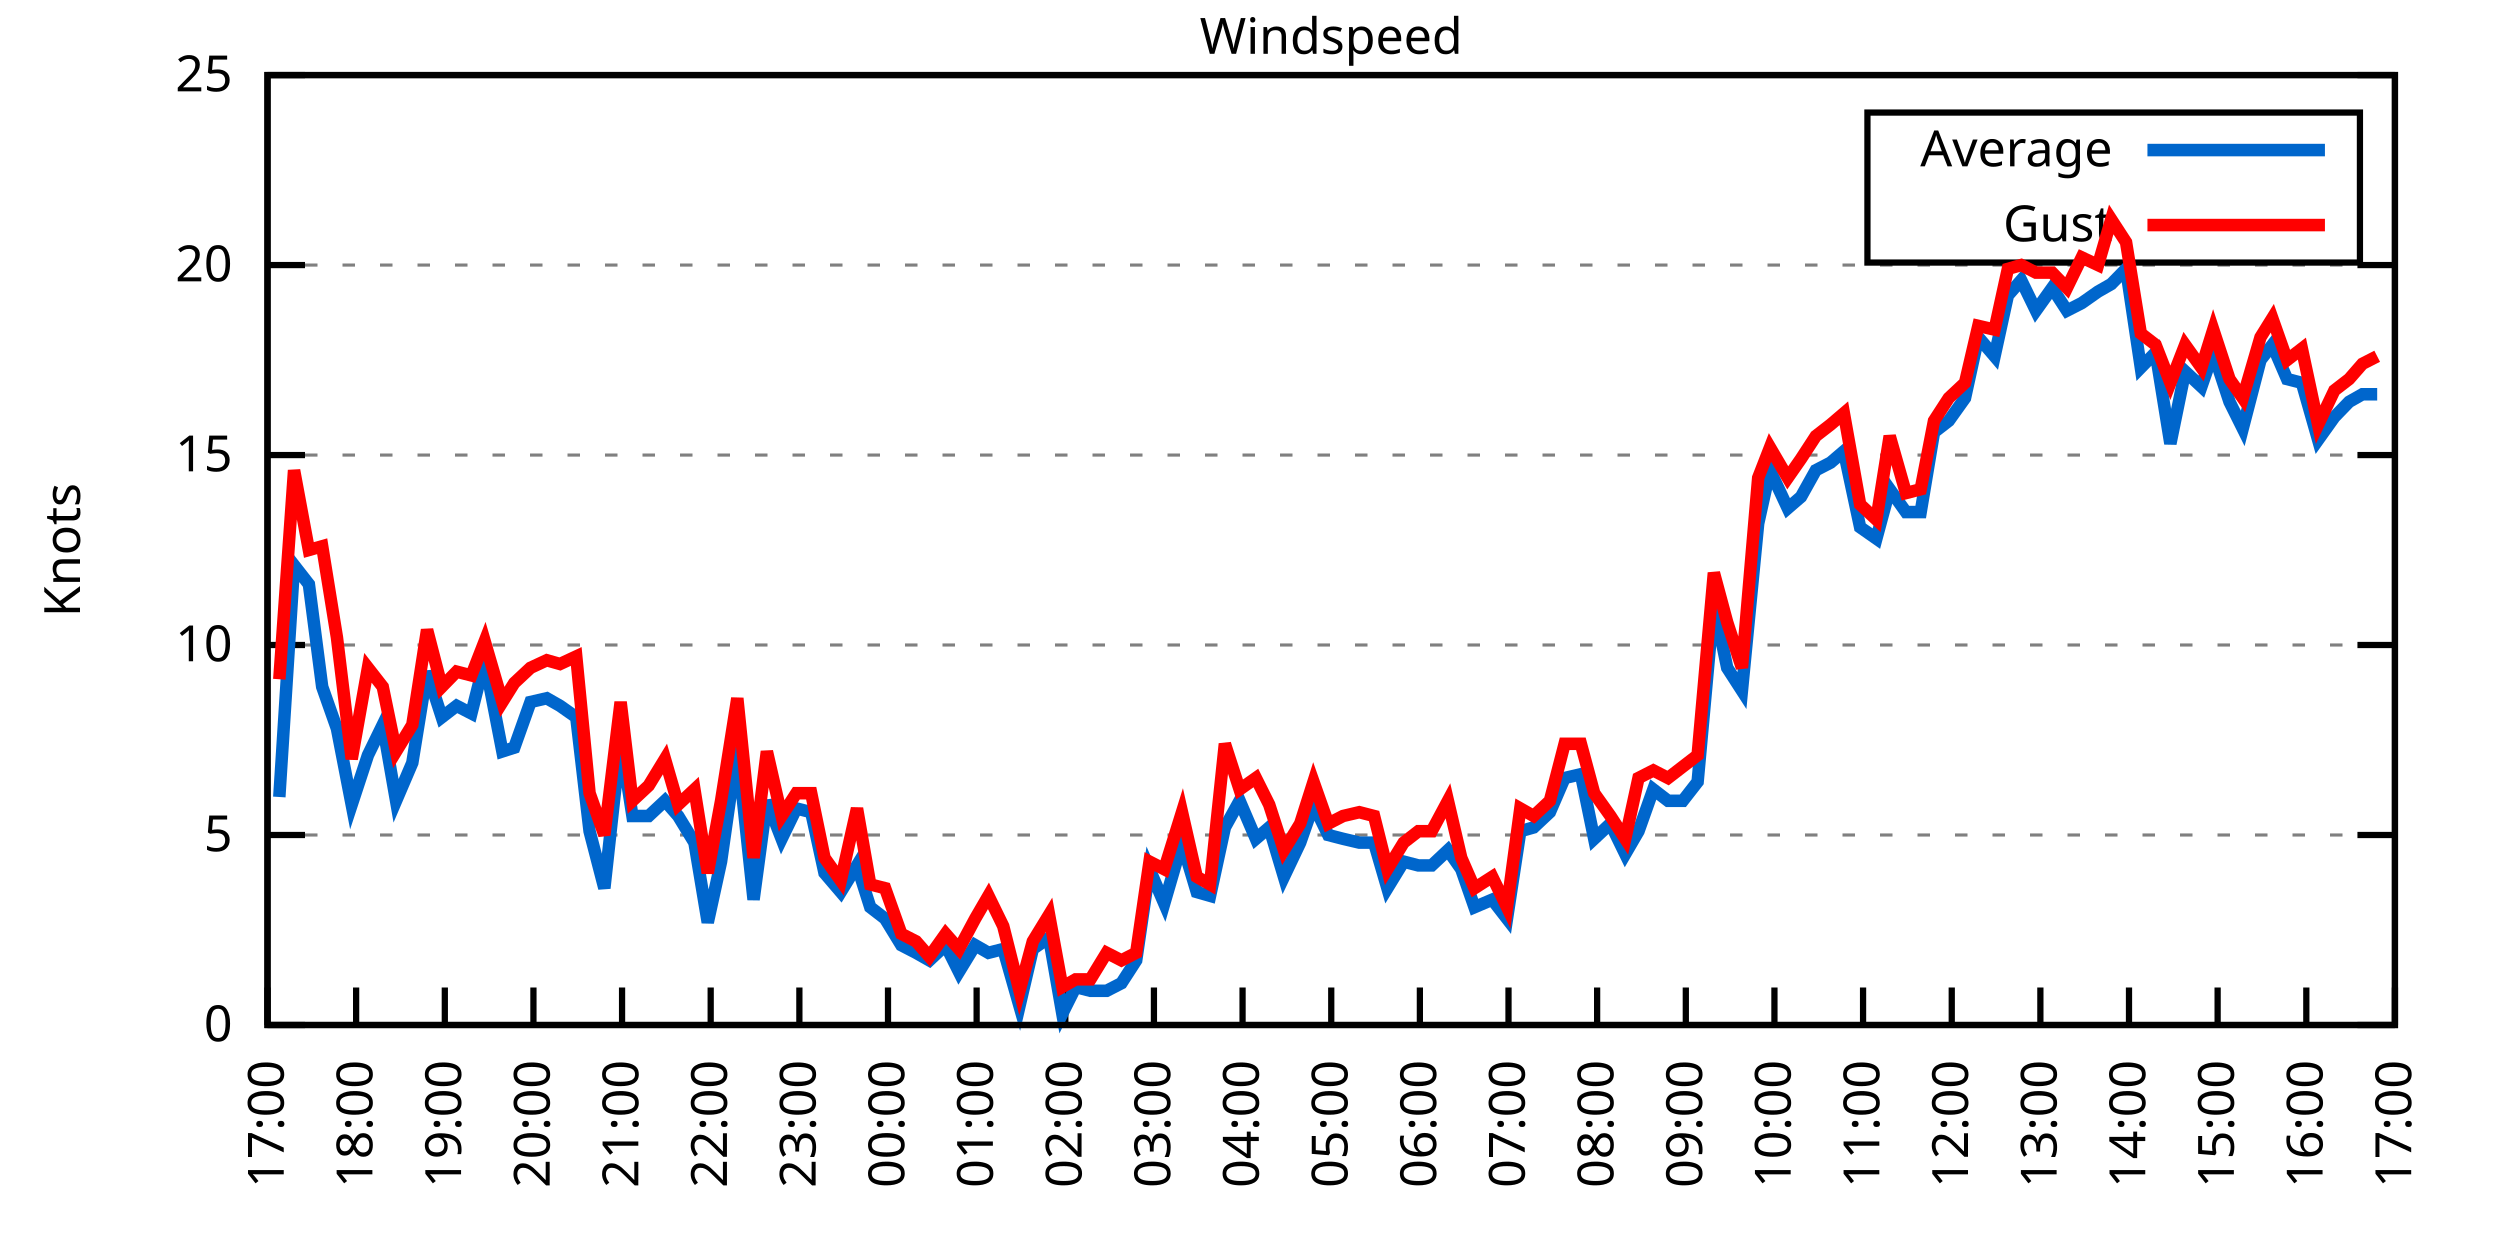
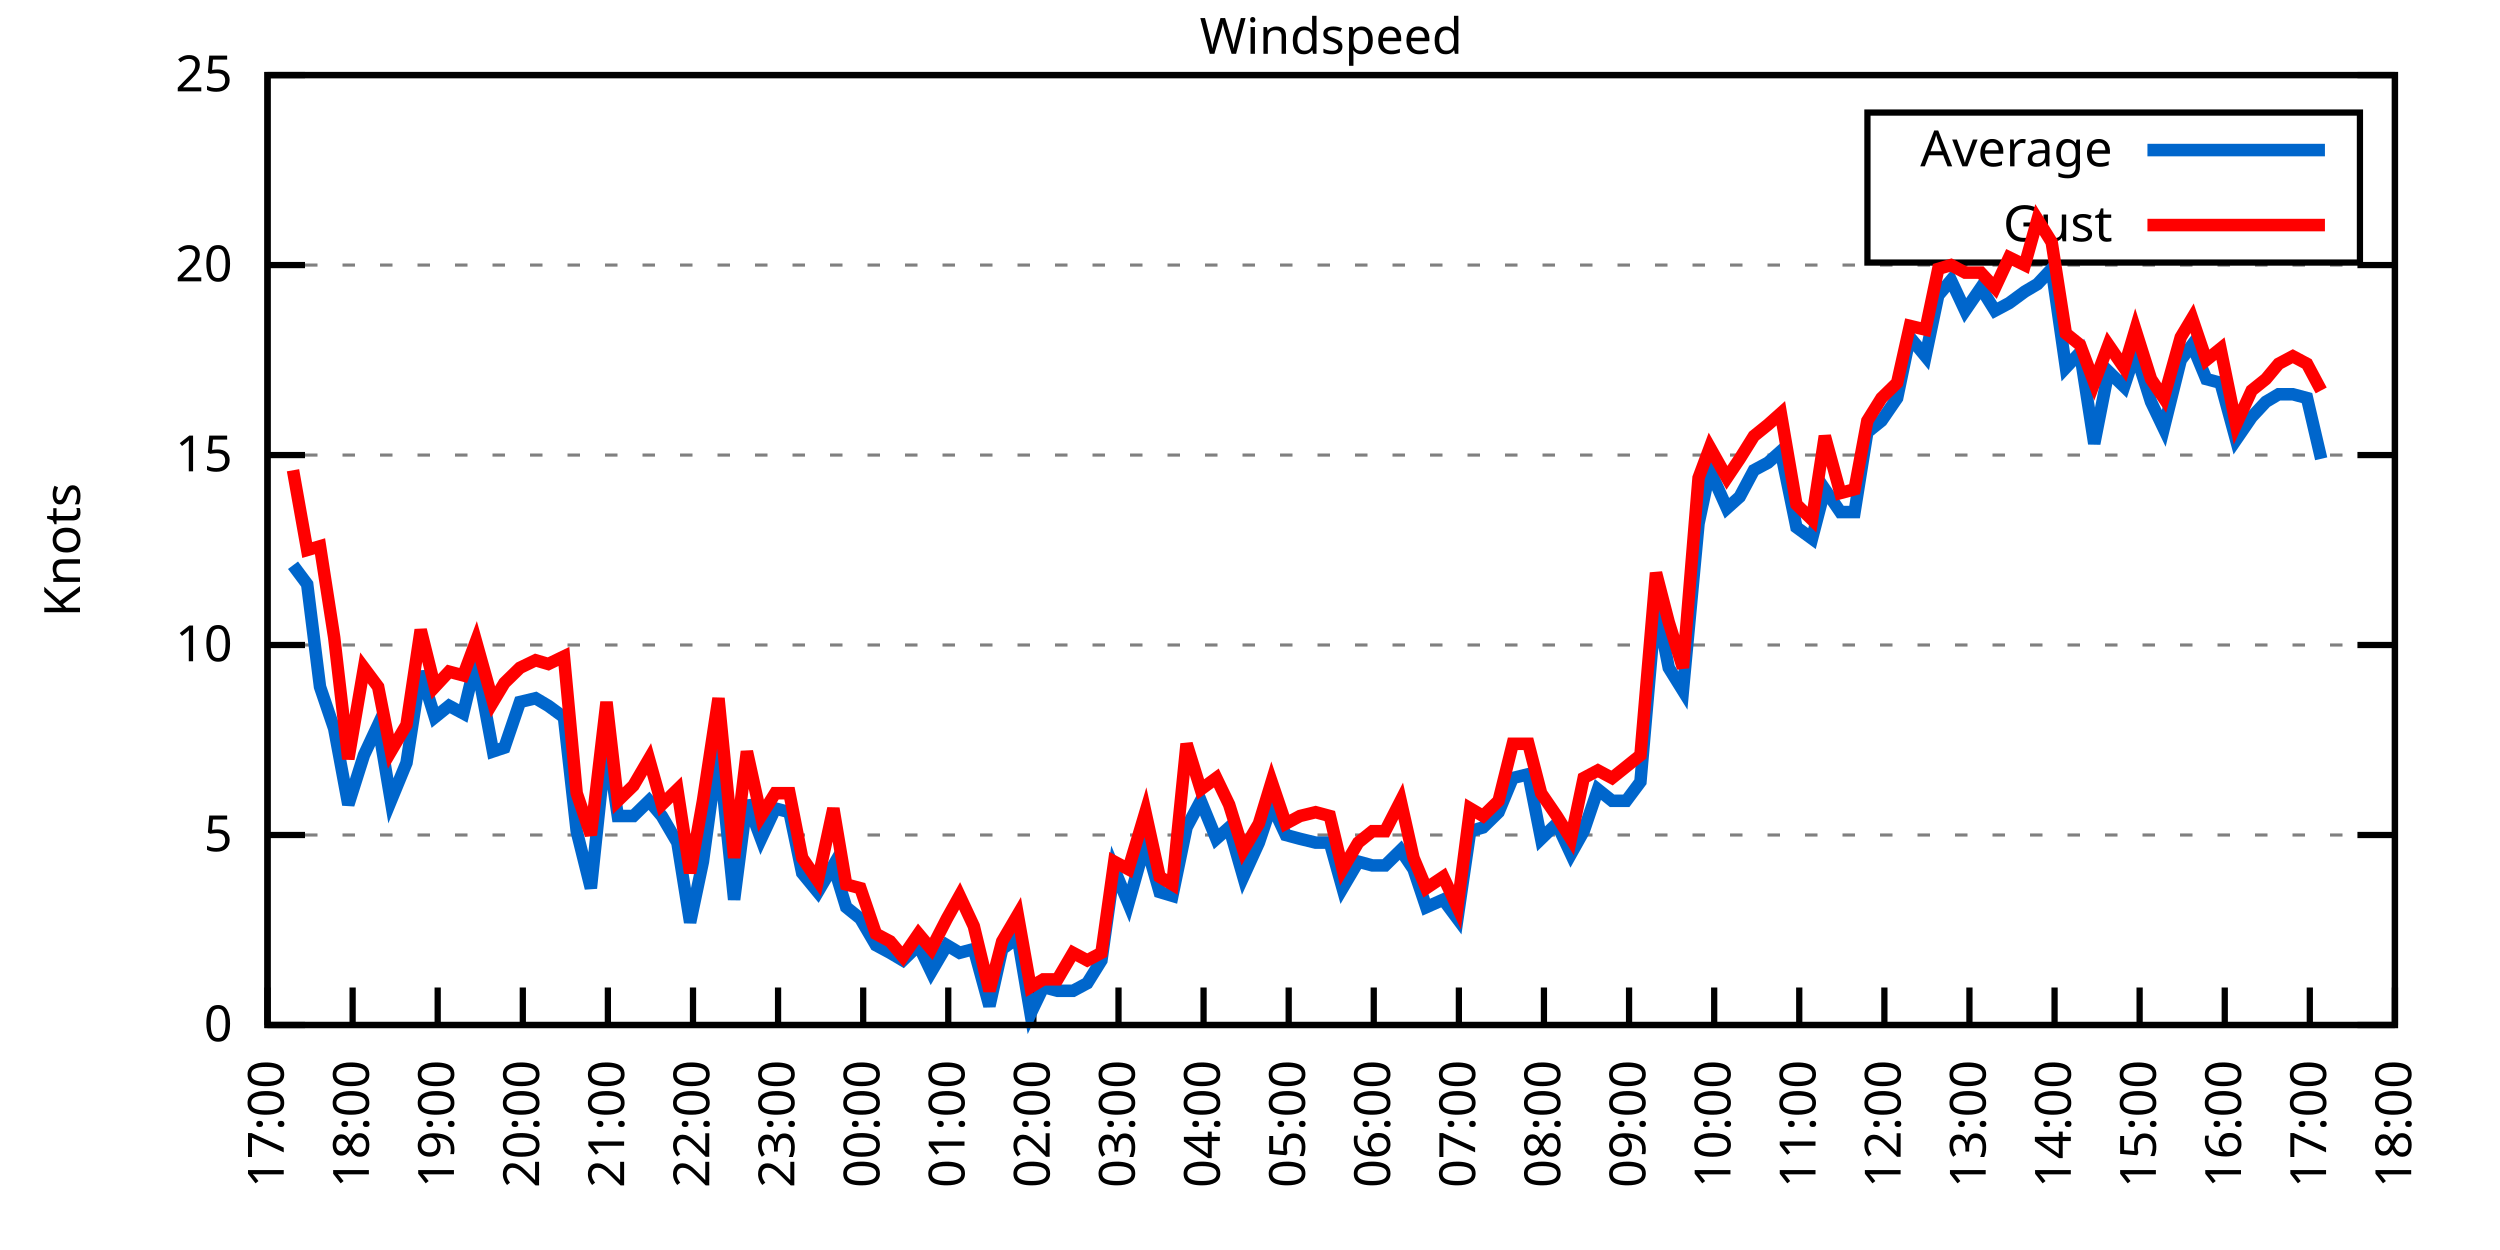
<svg xmlns="http://www.w3.org/2000/svg" xmlns:xlink="http://www.w3.org/1999/xlink" width="400" height="200" viewBox="0 0 400 200">
  <g id="gnuplot_canvas">
    <rect x="0" y="0" width="400" height="200" fill="none" />
    <defs>
      <circle id="gpDot" r="0.5" stroke-width="0.5" stroke="currentColor" />
      <path id="gpPt0" stroke-width="0.333" stroke="currentColor" d="M-1,0 h2 M0,-1 v2" />
      <path id="gpPt1" stroke-width="0.333" stroke="currentColor" d="M-1,-1 L1,1 M1,-1 L-1,1" />
      <path id="gpPt2" stroke-width="0.333" stroke="currentColor" d="M-1,0 L1,0 M0,-1 L0,1 M-1,-1 L1,1 M-1,1 L1,-1" />
      <rect id="gpPt3" stroke-width="0.333" stroke="currentColor" x="-1" y="-1" width="2" height="2" />
      <rect id="gpPt4" stroke-width="0.333" stroke="currentColor" fill="currentColor" x="-1" y="-1" width="2" height="2" />
      <circle id="gpPt5" stroke-width="0.333" stroke="currentColor" cx="0" cy="0" r="1" />
      <use xlink:href="#gpPt5" id="gpPt6" fill="currentColor" stroke="none" />
      <path id="gpPt7" stroke-width="0.333" stroke="currentColor" d="M0,-1.33 L-1.33,0.67 L1.33,0.67 z" />
      <use xlink:href="#gpPt7" id="gpPt8" fill="currentColor" stroke="none" />
      <use xlink:href="#gpPt7" id="gpPt9" stroke="currentColor" transform="rotate(180)" />
      <use xlink:href="#gpPt9" id="gpPt10" fill="currentColor" stroke="none" />
      <use xlink:href="#gpPt3" id="gpPt11" stroke="currentColor" transform="rotate(45)" />
      <use xlink:href="#gpPt11" id="gpPt12" fill="currentColor" stroke="none" />
      <path id="gpPt13" stroke-width="0.333" stroke="currentColor" d="M0,1.330 L1.265,0.411 L0.782,-1.067 L-0.782,-1.076 L-1.265,0.411 z" />
      <use xlink:href="#gpPt13" id="gpPt14" fill="currentColor" stroke="none" />
      <filter id="textbox" filterUnits="objectBoundingBox" x="0" y="0" height="1" width="1">
        <feFlood flood-color="white" flood-opacity="1" result="bgnd" />
        <feComposite in="SourceGraphic" in2="bgnd" operator="atop" />
      </filter>
      <filter id="greybox" filterUnits="objectBoundingBox" x="0" y="0" height="1" width="1">
        <feFlood flood-color="lightgrey" flood-opacity="1" result="grey" />
        <feComposite in="SourceGraphic" in2="grey" operator="atop" />
      </filter>
    </defs>
    <g fill="none" color="white" stroke="currentColor" stroke-width="1.00" stroke-linecap="butt" stroke-linejoin="miter">
</g>
    <g fill="none" color="black" stroke="currentColor" stroke-width="1.00" stroke-linecap="butt" stroke-linejoin="miter">
      <g stroke="none" shape-rendering="crispEdges">
        <polygon fill="rgb(255, 255, 255)" points="42.80,164.00 383.18,164.00 383.18,12.02 42.80,12.02 " />
      </g>
    </g>
    <g fill="none" color="black" stroke="currentColor" stroke-width="1.00" stroke-linecap="butt" stroke-linejoin="miter">
</g>
    <g fill="none" color="black" stroke="black" stroke-width="0.50" stroke-linecap="butt" stroke-linejoin="miter">
</g>
    <g fill="none" color="gray" stroke="currentColor" stroke-width="0.50" stroke-linecap="butt" stroke-linejoin="miter">
      <path stroke="gray" stroke-dasharray="2,4" class="gridline" d="M42.80,164.00 L383.19,164.00  " />
    </g>
    <g fill="none" color="gray" stroke="gray" stroke-width="1.00" stroke-linecap="butt" stroke-linejoin="miter">
</g>
    <g fill="none" color="black" stroke="currentColor" stroke-width="1.00" stroke-linecap="butt" stroke-linejoin="miter">
      <path stroke="black" d="M42.80,164.00 L48.80,164.00 M383.19,164.00 L377.19,164.00  " />
      <g transform="translate(37.20,166.60)" stroke="none" fill="black" font-family="Sans" font-size="8.00" text-anchor="end">
        <text>
          <tspan font-family="Sans"> 0</tspan>
        </text>
      </g>
    </g>
    <g fill="none" color="black" stroke="currentColor" stroke-width="1.00" stroke-linecap="butt" stroke-linejoin="miter">
</g>
    <g fill="none" color="black" stroke="black" stroke-width="0.50" stroke-linecap="butt" stroke-linejoin="miter">
</g>
    <g fill="none" color="gray" stroke="currentColor" stroke-width="0.50" stroke-linecap="butt" stroke-linejoin="miter">
      <path stroke="gray" stroke-dasharray="2,4" class="gridline" d="M42.80,133.60 L383.19,133.60  " />
    </g>
    <g fill="none" color="gray" stroke="gray" stroke-width="1.00" stroke-linecap="butt" stroke-linejoin="miter">
</g>
    <g fill="none" color="black" stroke="currentColor" stroke-width="1.00" stroke-linecap="butt" stroke-linejoin="miter">
      <path stroke="black" d="M42.80,133.60 L48.80,133.60 M383.19,133.60 L377.19,133.60  " />
      <g transform="translate(37.20,136.20)" stroke="none" fill="black" font-family="Sans" font-size="8.00" text-anchor="end">
        <text>
          <tspan font-family="Sans"> 5</tspan>
        </text>
      </g>
    </g>
    <g fill="none" color="black" stroke="currentColor" stroke-width="1.00" stroke-linecap="butt" stroke-linejoin="miter">
</g>
    <g fill="none" color="black" stroke="black" stroke-width="0.50" stroke-linecap="butt" stroke-linejoin="miter">
</g>
    <g fill="none" color="gray" stroke="currentColor" stroke-width="0.50" stroke-linecap="butt" stroke-linejoin="miter">
      <path stroke="gray" stroke-dasharray="2,4" class="gridline" d="M42.80,103.20 L383.19,103.20  " />
    </g>
    <g fill="none" color="gray" stroke="gray" stroke-width="1.00" stroke-linecap="butt" stroke-linejoin="miter">
</g>
    <g fill="none" color="black" stroke="currentColor" stroke-width="1.00" stroke-linecap="butt" stroke-linejoin="miter">
      <path stroke="black" d="M42.80,103.20 L48.80,103.20 M383.19,103.20 L377.19,103.20  " />
      <g transform="translate(37.20,105.80)" stroke="none" fill="black" font-family="Sans" font-size="8.00" text-anchor="end">
        <text>
          <tspan font-family="Sans"> 10</tspan>
        </text>
      </g>
    </g>
    <g fill="none" color="black" stroke="currentColor" stroke-width="1.00" stroke-linecap="butt" stroke-linejoin="miter">
</g>
    <g fill="none" color="black" stroke="black" stroke-width="0.50" stroke-linecap="butt" stroke-linejoin="miter">
</g>
    <g fill="none" color="gray" stroke="currentColor" stroke-width="0.50" stroke-linecap="butt" stroke-linejoin="miter">
      <path stroke="gray" stroke-dasharray="2,4" class="gridline" d="M42.80,72.81 L383.19,72.81  " />
    </g>
    <g fill="none" color="gray" stroke="gray" stroke-width="1.00" stroke-linecap="butt" stroke-linejoin="miter">
</g>
    <g fill="none" color="black" stroke="currentColor" stroke-width="1.00" stroke-linecap="butt" stroke-linejoin="miter">
      <path stroke="black" d="M42.80,72.81 L48.80,72.81 M383.19,72.81 L377.19,72.81  " />
      <g transform="translate(37.20,75.41)" stroke="none" fill="black" font-family="Sans" font-size="8.00" text-anchor="end">
        <text>
          <tspan font-family="Sans"> 15</tspan>
        </text>
      </g>
    </g>
    <g fill="none" color="black" stroke="currentColor" stroke-width="1.00" stroke-linecap="butt" stroke-linejoin="miter">
</g>
    <g fill="none" color="black" stroke="black" stroke-width="0.50" stroke-linecap="butt" stroke-linejoin="miter">
</g>
    <g fill="none" color="gray" stroke="currentColor" stroke-width="0.50" stroke-linecap="butt" stroke-linejoin="miter">
      <path stroke="gray" stroke-dasharray="2,4" class="gridline" d="M42.80,42.41 L383.19,42.41  " />
    </g>
    <g fill="none" color="gray" stroke="gray" stroke-width="1.00" stroke-linecap="butt" stroke-linejoin="miter">
</g>
    <g fill="none" color="black" stroke="currentColor" stroke-width="1.00" stroke-linecap="butt" stroke-linejoin="miter">
      <path stroke="black" d="M42.80,42.41 L48.80,42.41 M383.19,42.41 L377.19,42.41  " />
      <g transform="translate(37.20,45.01)" stroke="none" fill="black" font-family="Sans" font-size="8.00" text-anchor="end">
        <text>
          <tspan font-family="Sans"> 20</tspan>
        </text>
      </g>
    </g>
    <g fill="none" color="black" stroke="currentColor" stroke-width="1.00" stroke-linecap="butt" stroke-linejoin="miter">
</g>
    <g fill="none" color="black" stroke="black" stroke-width="0.50" stroke-linecap="butt" stroke-linejoin="miter">
</g>
    <g fill="none" color="gray" stroke="currentColor" stroke-width="0.50" stroke-linecap="butt" stroke-linejoin="miter">
      <path stroke="gray" stroke-dasharray="2,4" class="gridline" d="M42.80,12.01 L383.19,12.01  " />
    </g>
    <g fill="none" color="gray" stroke="gray" stroke-width="1.00" stroke-linecap="butt" stroke-linejoin="miter">
</g>
    <g fill="none" color="black" stroke="currentColor" stroke-width="1.00" stroke-linecap="butt" stroke-linejoin="miter">
      <path stroke="black" d="M42.80,12.01 L48.80,12.01 M383.19,12.01 L377.19,12.01  " />
      <g transform="translate(37.20,14.61)" stroke="none" fill="black" font-family="Sans" font-size="8.00" text-anchor="end">
        <text>
          <tspan font-family="Sans"> 25</tspan>
        </text>
      </g>
    </g>
    <g fill="none" color="black" stroke="currentColor" stroke-width="1.00" stroke-linecap="butt" stroke-linejoin="miter">
      <path stroke="black" d="M42.80,164.00 L42.80,158.00  " />
      <g transform="translate(45.40,169.60) rotate(270.00)" stroke="none" fill="black" font-family="Sans" font-size="8.00" text-anchor="end">
        <text>
          <tspan font-family="Sans">17:00</tspan>
        </text>
      </g>
    </g>
    <g fill="none" color="black" stroke="currentColor" stroke-width="1.00" stroke-linecap="butt" stroke-linejoin="miter">
-       <path stroke="black" d="M56.98,164.00 L56.98,158.00  " />
-       <g transform="translate(59.58,169.60) rotate(270.00)" stroke="none" fill="black" font-family="Sans" font-size="8.00" text-anchor="end">
+       <path stroke="black" d="M56.42,164.00 L56.42,158.00  " />
+       <g transform="translate(59.02,169.60) rotate(270.00)" stroke="none" fill="black" font-family="Sans" font-size="8.00" text-anchor="end">
        <text>
          <tspan font-family="Sans">18:00</tspan>
        </text>
      </g>
    </g>
    <g fill="none" color="black" stroke="currentColor" stroke-width="1.00" stroke-linecap="butt" stroke-linejoin="miter">
-       <path stroke="black" d="M71.17,164.00 L71.17,158.00  " />
-       <g transform="translate(73.77,169.60) rotate(270.00)" stroke="none" fill="black" font-family="Sans" font-size="8.00" text-anchor="end">
+       <path stroke="black" d="M70.03,164.00 L70.03,158.00  " />
+       <g transform="translate(72.63,169.60) rotate(270.00)" stroke="none" fill="black" font-family="Sans" font-size="8.00" text-anchor="end">
        <text>
          <tspan font-family="Sans">19:00</tspan>
        </text>
      </g>
    </g>
    <g fill="none" color="black" stroke="currentColor" stroke-width="1.00" stroke-linecap="butt" stroke-linejoin="miter">
-       <path stroke="black" d="M85.35,164.00 L85.35,158.00  " />
-       <g transform="translate(87.95,169.60) rotate(270.00)" stroke="none" fill="black" font-family="Sans" font-size="8.00" text-anchor="end">
+       <path stroke="black" d="M83.65,164.00 L83.65,158.00  " />
+       <g transform="translate(86.25,169.60) rotate(270.00)" stroke="none" fill="black" font-family="Sans" font-size="8.00" text-anchor="end">
        <text>
          <tspan font-family="Sans">20:00</tspan>
        </text>
      </g>
    </g>
    <g fill="none" color="black" stroke="currentColor" stroke-width="1.00" stroke-linecap="butt" stroke-linejoin="miter">
-       <path stroke="black" d="M99.53,164.00 L99.53,158.00  " />
-       <g transform="translate(102.13,169.60) rotate(270.00)" stroke="none" fill="black" font-family="Sans" font-size="8.00" text-anchor="end">
+       <path stroke="black" d="M97.26,164.00 L97.26,158.00  " />
+       <g transform="translate(99.86,169.60) rotate(270.00)" stroke="none" fill="black" font-family="Sans" font-size="8.00" text-anchor="end">
        <text>
          <tspan font-family="Sans">21:00</tspan>
        </text>
      </g>
    </g>
    <g fill="none" color="black" stroke="currentColor" stroke-width="1.00" stroke-linecap="butt" stroke-linejoin="miter">
-       <path stroke="black" d="M113.71,164.00 L113.71,158.00  " />
-       <g transform="translate(116.31,169.60) rotate(270.00)" stroke="none" fill="black" font-family="Sans" font-size="8.00" text-anchor="end">
+       <path stroke="black" d="M110.88,164.00 L110.88,158.00  " />
+       <g transform="translate(113.48,169.60) rotate(270.00)" stroke="none" fill="black" font-family="Sans" font-size="8.00" text-anchor="end">
        <text>
          <tspan font-family="Sans">22:00</tspan>
        </text>
      </g>
    </g>
    <g fill="none" color="black" stroke="currentColor" stroke-width="1.00" stroke-linecap="butt" stroke-linejoin="miter">
-       <path stroke="black" d="M127.90,164.00 L127.90,158.00  " />
-       <g transform="translate(130.50,169.60) rotate(270.00)" stroke="none" fill="black" font-family="Sans" font-size="8.00" text-anchor="end">
+       <path stroke="black" d="M124.49,164.00 L124.49,158.00  " />
+       <g transform="translate(127.09,169.60) rotate(270.00)" stroke="none" fill="black" font-family="Sans" font-size="8.00" text-anchor="end">
        <text>
          <tspan font-family="Sans">23:00</tspan>
        </text>
      </g>
    </g>
    <g fill="none" color="black" stroke="currentColor" stroke-width="1.00" stroke-linecap="butt" stroke-linejoin="miter">
-       <path stroke="black" d="M142.08,164.00 L142.08,158.00  " />
-       <g transform="translate(144.68,169.60) rotate(270.00)" stroke="none" fill="black" font-family="Sans" font-size="8.00" text-anchor="end">
+       <path stroke="black" d="M138.11,164.00 L138.11,158.00  " />
+       <g transform="translate(140.71,169.60) rotate(270.00)" stroke="none" fill="black" font-family="Sans" font-size="8.00" text-anchor="end">
        <text>
          <tspan font-family="Sans">00:00</tspan>
        </text>
      </g>
    </g>
    <g fill="none" color="black" stroke="currentColor" stroke-width="1.00" stroke-linecap="butt" stroke-linejoin="miter">
-       <path stroke="black" d="M156.26,164.00 L156.26,158.00  " />
-       <g transform="translate(158.86,169.60) rotate(270.00)" stroke="none" fill="black" font-family="Sans" font-size="8.00" text-anchor="end">
+       <path stroke="black" d="M151.72,164.00 L151.72,158.00  " />
+       <g transform="translate(154.32,169.60) rotate(270.00)" stroke="none" fill="black" font-family="Sans" font-size="8.00" text-anchor="end">
        <text>
          <tspan font-family="Sans">01:00</tspan>
        </text>
      </g>
    </g>
    <g fill="none" color="black" stroke="currentColor" stroke-width="1.00" stroke-linecap="butt" stroke-linejoin="miter">
-       <path stroke="black" d="M170.45,164.00 L170.45,158.00  " />
-       <g transform="translate(173.05,169.60) rotate(270.00)" stroke="none" fill="black" font-family="Sans" font-size="8.00" text-anchor="end">
+       <path stroke="black" d="M165.34,164.00 L165.34,158.00  " />
+       <g transform="translate(167.94,169.60) rotate(270.00)" stroke="none" fill="black" font-family="Sans" font-size="8.00" text-anchor="end">
        <text>
          <tspan font-family="Sans">02:00</tspan>
        </text>
      </g>
    </g>
    <g fill="none" color="black" stroke="currentColor" stroke-width="1.00" stroke-linecap="butt" stroke-linejoin="miter">
-       <path stroke="black" d="M184.63,164.00 L184.63,158.00  " />
-       <g transform="translate(187.23,169.60) rotate(270.00)" stroke="none" fill="black" font-family="Sans" font-size="8.00" text-anchor="end">
+       <path stroke="black" d="M178.96,164.00 L178.96,158.00  " />
+       <g transform="translate(181.56,169.60) rotate(270.00)" stroke="none" fill="black" font-family="Sans" font-size="8.00" text-anchor="end">
        <text>
          <tspan font-family="Sans">03:00</tspan>
        </text>
      </g>
    </g>
    <g fill="none" color="black" stroke="currentColor" stroke-width="1.00" stroke-linecap="butt" stroke-linejoin="miter">
-       <path stroke="black" d="M198.81,164.00 L198.81,158.00  " />
-       <g transform="translate(201.41,169.60) rotate(270.00)" stroke="none" fill="black" font-family="Sans" font-size="8.00" text-anchor="end">
+       <path stroke="black" d="M192.57,164.00 L192.57,158.00  " />
+       <g transform="translate(195.17,169.60) rotate(270.00)" stroke="none" fill="black" font-family="Sans" font-size="8.00" text-anchor="end">
        <text>
          <tspan font-family="Sans">04:00</tspan>
        </text>
      </g>
    </g>
    <g fill="none" color="black" stroke="currentColor" stroke-width="1.00" stroke-linecap="butt" stroke-linejoin="miter">
-       <path stroke="black" d="M213.00,164.00 L213.00,158.00  " />
-       <g transform="translate(215.60,169.60) rotate(270.00)" stroke="none" fill="black" font-family="Sans" font-size="8.00" text-anchor="end">
+       <path stroke="black" d="M206.19,164.00 L206.19,158.00  " />
+       <g transform="translate(208.79,169.60) rotate(270.00)" stroke="none" fill="black" font-family="Sans" font-size="8.00" text-anchor="end">
        <text>
          <tspan font-family="Sans">05:00</tspan>
        </text>
      </g>
    </g>
    <g fill="none" color="black" stroke="currentColor" stroke-width="1.00" stroke-linecap="butt" stroke-linejoin="miter">
-       <path stroke="black" d="M227.18,164.00 L227.18,158.00  " />
-       <g transform="translate(229.78,169.60) rotate(270.00)" stroke="none" fill="black" font-family="Sans" font-size="8.00" text-anchor="end">
+       <path stroke="black" d="M219.80,164.00 L219.80,158.00  " />
+       <g transform="translate(222.40,169.60) rotate(270.00)" stroke="none" fill="black" font-family="Sans" font-size="8.00" text-anchor="end">
        <text>
          <tspan font-family="Sans">06:00</tspan>
        </text>
      </g>
    </g>
    <g fill="none" color="black" stroke="currentColor" stroke-width="1.00" stroke-linecap="butt" stroke-linejoin="miter">
-       <path stroke="black" d="M241.36,164.00 L241.36,158.00  " />
-       <g transform="translate(243.96,169.60) rotate(270.00)" stroke="none" fill="black" font-family="Sans" font-size="8.00" text-anchor="end">
+       <path stroke="black" d="M233.42,164.00 L233.42,158.00  " />
+       <g transform="translate(236.02,169.60) rotate(270.00)" stroke="none" fill="black" font-family="Sans" font-size="8.00" text-anchor="end">
        <text>
          <tspan font-family="Sans">07:00</tspan>
        </text>
      </g>
    </g>
    <g fill="none" color="black" stroke="currentColor" stroke-width="1.00" stroke-linecap="butt" stroke-linejoin="miter">
-       <path stroke="black" d="M255.54,164.00 L255.54,158.00  " />
-       <g transform="translate(258.14,169.60) rotate(270.00)" stroke="none" fill="black" font-family="Sans" font-size="8.00" text-anchor="end">
+       <path stroke="black" d="M247.03,164.00 L247.03,158.00  " />
+       <g transform="translate(249.63,169.60) rotate(270.00)" stroke="none" fill="black" font-family="Sans" font-size="8.00" text-anchor="end">
        <text>
          <tspan font-family="Sans">08:00</tspan>
        </text>
      </g>
    </g>
    <g fill="none" color="black" stroke="currentColor" stroke-width="1.00" stroke-linecap="butt" stroke-linejoin="miter">
-       <path stroke="black" d="M269.73,164.00 L269.73,158.00  " />
-       <g transform="translate(272.33,169.60) rotate(270.00)" stroke="none" fill="black" font-family="Sans" font-size="8.00" text-anchor="end">
+       <path stroke="black" d="M260.65,164.00 L260.65,158.00  " />
+       <g transform="translate(263.25,169.60) rotate(270.00)" stroke="none" fill="black" font-family="Sans" font-size="8.00" text-anchor="end">
        <text>
          <tspan font-family="Sans">09:00</tspan>
        </text>
      </g>
    </g>
    <g fill="none" color="black" stroke="currentColor" stroke-width="1.00" stroke-linecap="butt" stroke-linejoin="miter">
-       <path stroke="black" d="M283.91,164.00 L283.91,158.00  " />
-       <g transform="translate(286.51,169.60) rotate(270.00)" stroke="none" fill="black" font-family="Sans" font-size="8.00" text-anchor="end">
+       <path stroke="black" d="M274.27,164.00 L274.27,158.00  " />
+       <g transform="translate(276.87,169.60) rotate(270.00)" stroke="none" fill="black" font-family="Sans" font-size="8.00" text-anchor="end">
        <text>
          <tspan font-family="Sans">10:00</tspan>
        </text>
      </g>
    </g>
    <g fill="none" color="black" stroke="currentColor" stroke-width="1.00" stroke-linecap="butt" stroke-linejoin="miter">
-       <path stroke="black" d="M298.09,164.00 L298.09,158.00  " />
-       <g transform="translate(300.69,169.60) rotate(270.00)" stroke="none" fill="black" font-family="Sans" font-size="8.00" text-anchor="end">
+       <path stroke="black" d="M287.88,164.00 L287.88,158.00  " />
+       <g transform="translate(290.48,169.60) rotate(270.00)" stroke="none" fill="black" font-family="Sans" font-size="8.00" text-anchor="end">
        <text>
          <tspan font-family="Sans">11:00</tspan>
        </text>
      </g>
    </g>
    <g fill="none" color="black" stroke="currentColor" stroke-width="1.00" stroke-linecap="butt" stroke-linejoin="miter">
-       <path stroke="black" d="M312.28,164.00 L312.28,158.00  " />
-       <g transform="translate(314.88,169.60) rotate(270.00)" stroke="none" fill="black" font-family="Sans" font-size="8.00" text-anchor="end">
+       <path stroke="black" d="M301.50,164.00 L301.50,158.00  " />
+       <g transform="translate(304.10,169.60) rotate(270.00)" stroke="none" fill="black" font-family="Sans" font-size="8.00" text-anchor="end">
        <text>
          <tspan font-family="Sans">12:00</tspan>
        </text>
      </g>
    </g>
    <g fill="none" color="black" stroke="currentColor" stroke-width="1.00" stroke-linecap="butt" stroke-linejoin="miter">
-       <path stroke="black" d="M326.46,164.00 L326.46,158.00  " />
-       <g transform="translate(329.06,169.60) rotate(270.00)" stroke="none" fill="black" font-family="Sans" font-size="8.00" text-anchor="end">
+       <path stroke="black" d="M315.11,164.00 L315.11,158.00  " />
+       <g transform="translate(317.71,169.60) rotate(270.00)" stroke="none" fill="black" font-family="Sans" font-size="8.00" text-anchor="end">
        <text>
          <tspan font-family="Sans">13:00</tspan>
        </text>
      </g>
    </g>
    <g fill="none" color="black" stroke="currentColor" stroke-width="1.00" stroke-linecap="butt" stroke-linejoin="miter">
-       <path stroke="black" d="M340.64,164.00 L340.64,158.00  " />
-       <g transform="translate(343.24,169.60) rotate(270.00)" stroke="none" fill="black" font-family="Sans" font-size="8.00" text-anchor="end">
+       <path stroke="black" d="M328.73,164.00 L328.73,158.00  " />
+       <g transform="translate(331.33,169.60) rotate(270.00)" stroke="none" fill="black" font-family="Sans" font-size="8.00" text-anchor="end">
        <text>
          <tspan font-family="Sans">14:00</tspan>
        </text>
      </g>
    </g>
    <g fill="none" color="black" stroke="currentColor" stroke-width="1.00" stroke-linecap="butt" stroke-linejoin="miter">
-       <path stroke="black" d="M354.82,164.00 L354.82,158.00  " />
-       <g transform="translate(357.42,169.60) rotate(270.00)" stroke="none" fill="black" font-family="Sans" font-size="8.00" text-anchor="end">
+       <path stroke="black" d="M342.34,164.00 L342.34,158.00  " />
+       <g transform="translate(344.94,169.60) rotate(270.00)" stroke="none" fill="black" font-family="Sans" font-size="8.00" text-anchor="end">
        <text>
          <tspan font-family="Sans">15:00</tspan>
        </text>
      </g>
    </g>
    <g fill="none" color="black" stroke="currentColor" stroke-width="1.00" stroke-linecap="butt" stroke-linejoin="miter">
-       <path stroke="black" d="M369.01,164.00 L369.01,158.00  " />
-       <g transform="translate(371.61,169.60) rotate(270.00)" stroke="none" fill="black" font-family="Sans" font-size="8.00" text-anchor="end">
+       <path stroke="black" d="M355.96,164.00 L355.96,158.00  " />
+       <g transform="translate(358.56,169.60) rotate(270.00)" stroke="none" fill="black" font-family="Sans" font-size="8.00" text-anchor="end">
        <text>
          <tspan font-family="Sans">16:00</tspan>
+         </text>
+       </g>
+     </g>
+     <g fill="none" color="black" stroke="currentColor" stroke-width="1.00" stroke-linecap="butt" stroke-linejoin="miter">
+       <path stroke="black" d="M369.57,164.00 L369.57,158.00  " />
+       <g transform="translate(372.17,169.60) rotate(270.00)" stroke="none" fill="black" font-family="Sans" font-size="8.00" text-anchor="end">
+         <text>
+           <tspan font-family="Sans">17:00</tspan>
        </text>
      </g>
    </g>
    <g fill="none" color="black" stroke="currentColor" stroke-width="1.00" stroke-linecap="butt" stroke-linejoin="miter">
      <path stroke="black" d="M383.19,164.00 L383.19,158.00  " />
      <g transform="translate(385.79,169.60) rotate(270.00)" stroke="none" fill="black" font-family="Sans" font-size="8.00" text-anchor="end">
        <text>
-           <tspan font-family="Sans">17:00</tspan>
+           <tspan font-family="Sans">18:00</tspan>
        </text>
      </g>
    </g>
    <g fill="none" color="black" stroke="currentColor" stroke-width="1.00" stroke-linecap="butt" stroke-linejoin="miter">
</g>
    <g fill="none" color="black" stroke="currentColor" stroke-width="1.00" stroke-linecap="butt" stroke-linejoin="miter">
      <path stroke="black" d="M42.80,12.01 L42.80,164.00 L383.19,164.00 L383.19,12.01 L42.80,12.01 Z  " />
    </g>
    <g fill="none" color="black" stroke="currentColor" stroke-width="1.00" stroke-linecap="butt" stroke-linejoin="miter">
</g>
    <g fill="none" color="black" stroke="currentColor" stroke-width="1.00" stroke-linecap="butt" stroke-linejoin="miter">
      <path stroke="black" d="M298.79,42.01 L298.79,18.01 L377.59,18.01 L377.59,42.01 L298.79,42.01 Z  " />
    </g>
    <g id="Windspeed_plot_1">
      <g fill="none" color="white" stroke="black" stroke-width="2.00" stroke-linecap="butt" stroke-linejoin="miter">
</g>
      <g fill="none" color="black" stroke="currentColor" stroke-width="2.00" stroke-linecap="butt" stroke-linejoin="miter">
        <g transform="translate(337.99,26.61)" stroke="none" fill="black" font-family="Sans" font-size="8.00" text-anchor="end">
          <text>
            <tspan font-family="Sans">Average</tspan>
          </text>
        </g>
      </g>
      <g fill="none" color="black" stroke="currentColor" stroke-width="2.00" stroke-linecap="butt" stroke-linejoin="miter">
-         <path stroke="rgb(  0, 102, 204)" d="M343.59,24.01 L371.99,24.01 M44.69,127.52 L47.05,90.44 L49.42,93.48 L51.55,109.89 L53.91,116.58 L56.27,128.74   L58.87,120.83 L61.24,115.97 L63.37,128.13 L65.97,122.05 L68.33,107.46 L70.69,114.76 L73.06,112.93 L75.42,114.15   L77.55,105.64 L80.38,120.23 L82.28,119.62 L84.88,112.32 L87.48,111.72 L89.60,112.93 L92.20,114.76 L94.33,132.99   L96.70,142.11 L99.30,118.40 L101.19,130.56 L103.79,130.56 L106.39,128.13 L108.51,130.56 L111.11,134.82 L113.24,147.59   L115.37,137.86 L117.97,119.62 L120.57,143.94 L122.70,128.13 L125.06,134.21 L127.42,129.35 L129.79,129.95 L131.92,139.68   L134.52,142.72 L137.12,138.47 L139.24,145.15 L141.61,146.98 L144.21,151.23 L146.57,152.45 L148.70,153.66 L151.30,151.23   L153.43,155.49 L156.03,151.23 L158.15,152.45 L160.52,151.84 L163.12,160.96 L165.25,151.84 L167.85,150.02 L169.97,162.18   L172.10,157.92 L174.46,158.53 L177.06,158.53 L179.43,157.31 L181.79,153.66 L183.92,139.07 L186.28,144.55 L189.12,134.82   L191.48,142.72 L193.61,143.33 L195.98,132.39 L198.34,128.13 L200.94,134.21 L203.07,132.39 L205.43,140.29 L208.03,134.82   L210.16,128.74 L212.52,133.60 L214.89,134.21 L217.49,134.82 L219.85,134.82 L221.98,142.11 L224.58,137.86 L226.94,138.47   L229.07,138.47 L231.67,136.03 L233.80,139.07 L235.92,145.15 L238.76,143.94 L241.12,146.98 L243.25,132.99 L245.38,132.39   L247.98,129.95 L250.34,124.48 L252.94,123.87 L255.07,134.21 L257.67,131.78 L260.04,136.64 L262.16,132.99 L264.53,126.31   L266.89,128.13 L269.25,128.13 L271.62,125.09 L274.22,96.52 L276.35,106.85 L278.71,110.50 L281.31,83.75 L283.20,75.24   L286.04,81.32 L288.16,79.49 L290.53,75.24 L292.89,74.02 L295.02,72.20 L297.62,84.36 L300.22,86.18 L302.35,78.28   L304.95,81.93 L307.31,81.93 L309.44,69.16 L311.80,67.33 L314.40,63.69 L316.53,53.96 L319.13,57.00 L321.26,47.27   L323.39,44.84 L325.75,49.70 L328.35,46.06 L330.71,49.70 L333.08,48.49 L335.68,46.66 L337.80,45.45 L340.17,43.02   L342.53,58.82 L344.90,56.39 L347.26,70.98 L349.62,59.43 L352.22,61.86 L354.12,56.39 L356.72,64.29 L358.84,68.55   L361.68,57.61 L363.57,55.18 L365.93,60.65 L368.30,61.25 L370.90,70.37 L373.50,66.73 L375.86,64.29 L377.99,63.08   L380.35,63.08  " />
+         <path stroke="rgb(  0, 102, 204)" d="M343.59,24.01 L371.99,24.01 M46.88,90.44 L49.15,93.48 L51.20,109.89 L53.47,116.58 L55.73,128.74 L58.23,120.83   L60.50,115.97 L62.54,128.13 L65.04,122.05 L67.31,107.46 L69.58,114.76 L71.85,112.93 L74.12,114.15 L76.16,105.64   L78.88,120.23 L80.70,119.62 L83.19,112.32 L85.69,111.72 L87.73,112.93 L90.23,114.76 L92.27,132.99 L94.54,142.11   L97.04,118.40 L98.85,130.56 L101.35,130.56 L103.84,128.13 L105.89,130.56 L108.38,134.82 L110.42,147.59 L112.47,137.86   L114.96,119.62 L117.46,143.94 L119.50,128.13 L121.77,134.21 L124.04,129.35 L126.31,129.95 L128.35,139.68 L130.85,142.72   L133.34,138.47 L135.39,145.15 L137.66,146.98 L140.15,151.23 L142.42,152.45 L144.46,153.66 L146.96,151.23 L149.00,155.49   L151.50,151.23 L153.54,152.45 L155.81,151.84 L158.31,160.96 L160.35,151.84 L162.84,150.02 L164.89,162.18 L166.93,157.92   L169.20,158.53 L171.69,158.53 L173.96,157.31 L176.23,153.66 L178.28,139.07 L180.54,144.55 L183.27,134.82 L185.54,142.72   L187.58,143.33 L189.85,132.39 L192.12,128.13 L194.61,134.21 L196.66,132.39 L198.93,140.29 L201.42,134.82 L203.46,128.74   L205.73,133.60 L208.00,134.21 L210.50,134.82 L212.77,134.82 L214.81,142.11 L217.31,137.86 L219.58,138.47 L221.62,138.47   L224.11,136.03 L226.16,139.07 L228.20,145.15 L230.92,143.94 L233.19,146.98 L235.23,132.99 L237.28,132.39 L239.77,129.95   L242.04,124.48 L244.54,123.87 L246.58,134.21 L249.08,131.78 L251.35,136.64 L253.39,132.99 L255.66,126.31 L257.93,128.13   L260.20,128.13 L262.47,125.09 L264.96,96.52 L267.00,106.85 L269.27,110.50 L271.77,83.75 L273.58,75.24 L276.31,81.32   L278.35,79.49 L280.62,75.24 L282.89,74.02 L284.93,72.20 L287.43,84.36 L289.92,86.18 L291.97,78.28 L294.46,81.93   L296.73,81.93 L298.77,69.16 L301.04,67.33 L303.54,63.69 L305.58,53.96 L308.08,57.00 L310.12,47.27 L312.16,44.84   L314.43,49.70 L316.93,46.06 L319.20,49.70 L321.47,48.49 L323.96,46.66 L326.00,45.45 L328.27,43.02 L330.54,58.82   L332.81,56.39 L335.08,70.98 L337.35,59.43 L339.85,61.86 L341.66,56.39 L344.16,64.29 L346.20,68.55 L348.92,57.61   L350.74,55.18 L353.01,60.65 L355.28,61.25 L357.77,70.37 L360.27,66.73 L362.54,64.29 L364.58,63.08 L366.85,63.08   L369.12,63.69 L371.39,73.41  " />
      </g>
    </g>
    <g id="Windspeed_plot_2">
      <g fill="none" color="black" stroke="currentColor" stroke-width="2.00" stroke-linecap="butt" stroke-linejoin="miter">
        <g transform="translate(337.99,38.61)" stroke="none" fill="black" font-family="Sans" font-size="8.00" text-anchor="end">
          <text>
            <tspan font-family="Sans">Gust</tspan>
          </text>
        </g>
      </g>
      <g fill="none" color="black" stroke="currentColor" stroke-width="2.00" stroke-linecap="butt" stroke-linejoin="miter">
-         <path stroke="rgb(255,   0,   0)" d="M343.59,36.01 L371.99,36.01 M44.69,108.68 L47.05,75.24 L49.42,88.00 L51.55,87.40 L53.91,101.99 L56.27,121.44   L58.87,106.85 L61.24,109.89 L63.37,120.23 L65.97,115.97 L68.33,100.77 L70.69,109.89 L73.06,107.46 L75.42,108.07   L77.55,102.60 L80.38,112.32 L82.28,109.28 L84.88,106.85 L87.48,105.64 L89.60,106.24 L92.20,105.03 L94.33,126.91   L96.70,133.60 L99.30,112.32 L101.19,128.13 L103.79,125.70 L106.39,121.44 L108.51,128.74 L111.11,126.31 L113.24,139.68   L115.37,128.13 L117.97,111.72 L120.57,137.25 L122.70,120.23 L125.06,130.56 L127.42,126.91 L129.79,126.91 L131.92,137.25   L134.52,140.90 L137.12,129.35 L139.24,141.51 L141.61,142.11 L144.21,149.41 L146.57,150.62 L148.70,153.06 L151.30,149.41   L153.43,151.84 L156.03,146.98 L158.15,143.33 L160.52,148.19 L163.12,158.53 L165.25,150.62 L167.85,146.37 L169.97,157.92   L172.10,156.70 L174.46,156.70 L177.06,152.45 L179.43,153.66 L181.79,152.45 L183.92,137.86 L186.28,139.07 L189.12,129.95   L191.48,140.29 L193.61,141.51 L195.98,119.01 L198.34,126.31 L200.94,124.48 L203.07,128.74 L205.43,136.03 L208.03,131.78   L210.16,125.09 L212.52,131.78 L214.89,130.56 L217.49,129.95 L219.85,130.56 L221.98,139.07 L224.58,134.82 L226.94,132.99   L229.07,132.99 L231.67,128.13 L233.80,137.25 L235.92,142.11 L238.76,140.29 L241.12,145.15 L243.25,129.35 L245.38,130.56   L247.98,128.13 L250.34,119.01 L252.94,119.01 L255.07,126.91 L257.67,130.56 L260.04,134.21 L262.16,124.48 L264.53,123.27   L266.89,124.48 L269.25,122.66 L271.62,120.83 L274.22,91.65 L276.35,99.56 L278.71,106.85 L281.31,76.45 L283.20,71.59   L286.04,76.45 L288.16,73.41 L290.53,69.77 L292.89,67.94 L295.02,66.12 L297.62,80.71 L300.22,83.14 L302.35,69.77   L304.95,78.89 L307.31,78.28 L309.44,67.33 L311.80,63.69 L314.40,61.25 L316.53,52.14 L319.13,52.74 L321.26,43.02   L323.39,42.41 L325.75,43.62 L328.35,43.62 L330.71,46.06 L333.08,41.19 L335.68,42.41 L337.80,35.11 L340.17,38.76   L342.53,53.35 L344.90,55.18 L347.26,61.25 L349.62,55.18 L352.22,58.82 L354.12,52.74 L356.72,60.65 L358.84,63.69   L361.68,53.96 L363.57,50.92 L365.93,57.61 L368.30,55.78 L370.90,67.94 L373.50,62.47 L375.86,60.65 L377.99,58.21   L380.35,57.00  " />
+         <path stroke="rgb(255,   0,   0)" d="M343.59,36.01 L371.99,36.01 M46.88,75.24 L49.15,88.00 L51.20,87.40 L53.47,101.99 L55.73,121.44 L58.23,106.85   L60.50,109.89 L62.54,120.23 L65.04,115.97 L67.31,100.77 L69.58,109.89 L71.85,107.46 L74.12,108.07 L76.16,102.60   L78.88,112.32 L80.70,109.28 L83.19,106.85 L85.69,105.64 L87.73,106.24 L90.23,105.03 L92.27,126.91 L94.54,133.60   L97.04,112.32 L98.85,128.13 L101.35,125.70 L103.84,121.44 L105.89,128.74 L108.38,126.31 L110.42,139.68 L112.47,128.13   L114.96,111.72 L117.46,137.25 L119.50,120.23 L121.77,130.56 L124.04,126.91 L126.31,126.91 L128.35,137.25 L130.85,140.90   L133.34,129.35 L135.39,141.51 L137.66,142.11 L140.15,149.41 L142.42,150.62 L144.46,153.06 L146.96,149.41 L149.00,151.84   L151.50,146.98 L153.54,143.33 L155.81,148.19 L158.31,158.53 L160.35,150.62 L162.84,146.37 L164.89,157.92 L166.93,156.70   L169.20,156.70 L171.69,152.45 L173.96,153.66 L176.23,152.45 L178.28,137.86 L180.54,139.07 L183.27,129.95 L185.54,140.29   L187.58,141.51 L189.85,119.01 L192.12,126.31 L194.61,124.48 L196.66,128.74 L198.93,136.03 L201.42,131.78 L203.46,125.09   L205.73,131.78 L208.00,130.56 L210.50,129.95 L212.77,130.56 L214.81,139.07 L217.31,134.82 L219.58,132.99 L221.62,132.99   L224.11,128.13 L226.16,137.25 L228.20,142.11 L230.92,140.29 L233.19,145.15 L235.23,129.35 L237.28,130.56 L239.77,128.13   L242.04,119.01 L244.54,119.01 L246.58,126.91 L249.08,130.56 L251.35,134.21 L253.39,124.48 L255.66,123.27 L257.93,124.48   L260.20,122.66 L262.47,120.83 L264.96,91.65 L267.00,99.56 L269.27,106.85 L271.77,76.45 L273.58,71.59 L276.31,76.45   L278.35,73.41 L280.62,69.77 L282.89,67.94 L284.93,66.12 L287.43,80.71 L289.92,83.14 L291.97,69.77 L294.46,78.89   L296.73,78.28 L298.77,67.33 L301.04,63.69 L303.54,61.25 L305.58,52.14 L308.08,52.74 L310.12,43.02 L312.16,42.41   L314.43,43.62 L316.93,43.62 L319.20,46.06 L321.47,41.19 L323.96,42.41 L326.00,35.11 L328.27,38.76 L330.54,53.35   L332.81,55.18 L335.08,61.25 L337.35,55.18 L339.85,58.82 L341.66,52.74 L344.16,60.65 L346.20,63.69 L348.92,53.96   L350.74,50.92 L353.01,57.61 L355.28,55.78 L357.77,67.94 L360.27,62.47 L362.54,60.65 L364.58,58.21 L366.85,57.00   L369.12,58.21 L371.39,62.47  " />
      </g>
    </g>
    <g fill="none" color="black" stroke="currentColor" stroke-width="2.00" stroke-linecap="butt" stroke-linejoin="miter">
</g>
    <g fill="none" color="black" stroke="black" stroke-width="1.00" stroke-linecap="butt" stroke-linejoin="miter">
</g>
    <g fill="none" color="black" stroke="currentColor" stroke-width="1.00" stroke-linecap="butt" stroke-linejoin="miter">
      <path stroke="black" d="M42.80,12.01 L42.80,164.00 L383.19,164.00 L383.19,12.01 L42.80,12.01 Z  " />
      <g transform="translate(12.80,88.01) rotate(270.00)" stroke="none" fill="black" font-family="Sans" font-size="8.00" text-anchor="middle">
        <text>
          <tspan font-family="Sans">Knots</tspan>
        </text>
      </g>
    </g>
    <g fill="none" color="black" stroke="currentColor" stroke-width="1.00" stroke-linecap="butt" stroke-linejoin="miter">
</g>
    <g fill="none" color="black" stroke="currentColor" stroke-width="1.00" stroke-linecap="butt" stroke-linejoin="miter">
      <g transform="translate(212.99,8.61)" stroke="none" fill="black" font-family="Sans" font-size="8.00" text-anchor="middle">
        <text>
          <tspan font-family="Sans">Windspeed</tspan>
        </text>
      </g>
    </g>
    <g fill="none" color="black" stroke="currentColor" stroke-width="1.00" stroke-linecap="butt" stroke-linejoin="miter">
</g>
  </g>
</svg>
